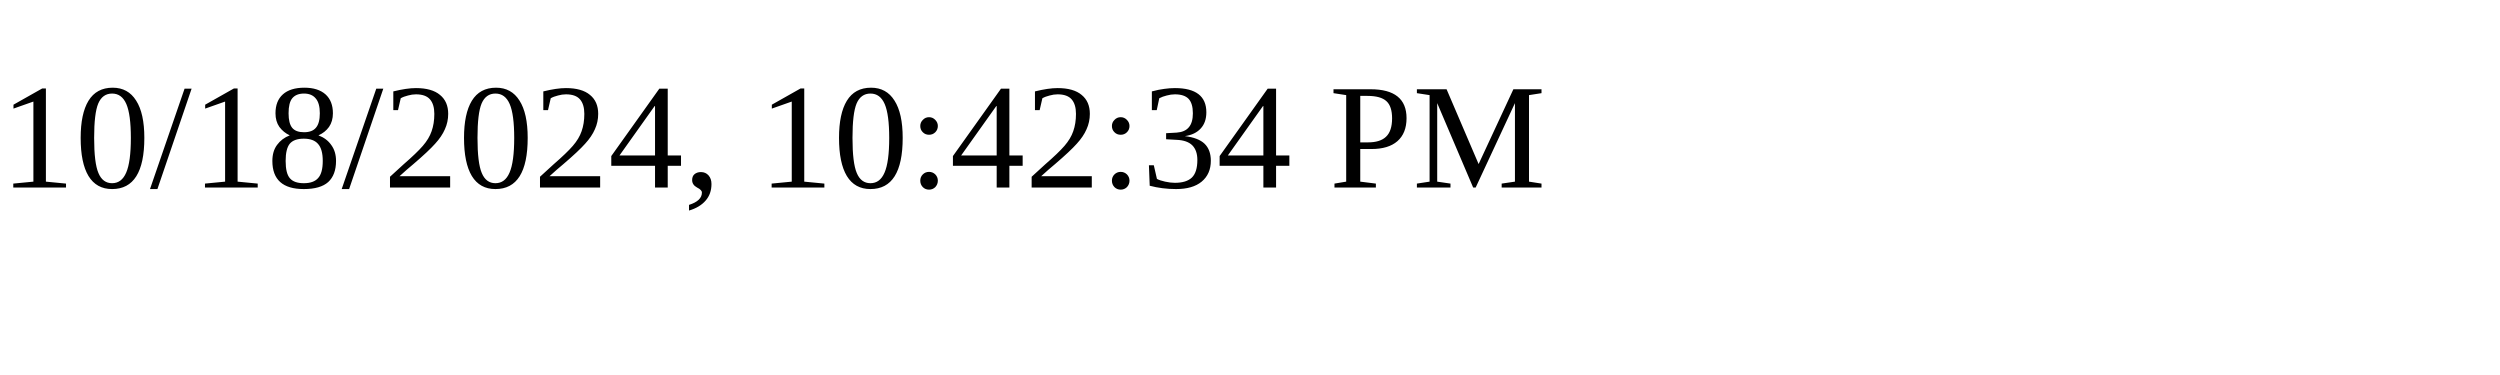
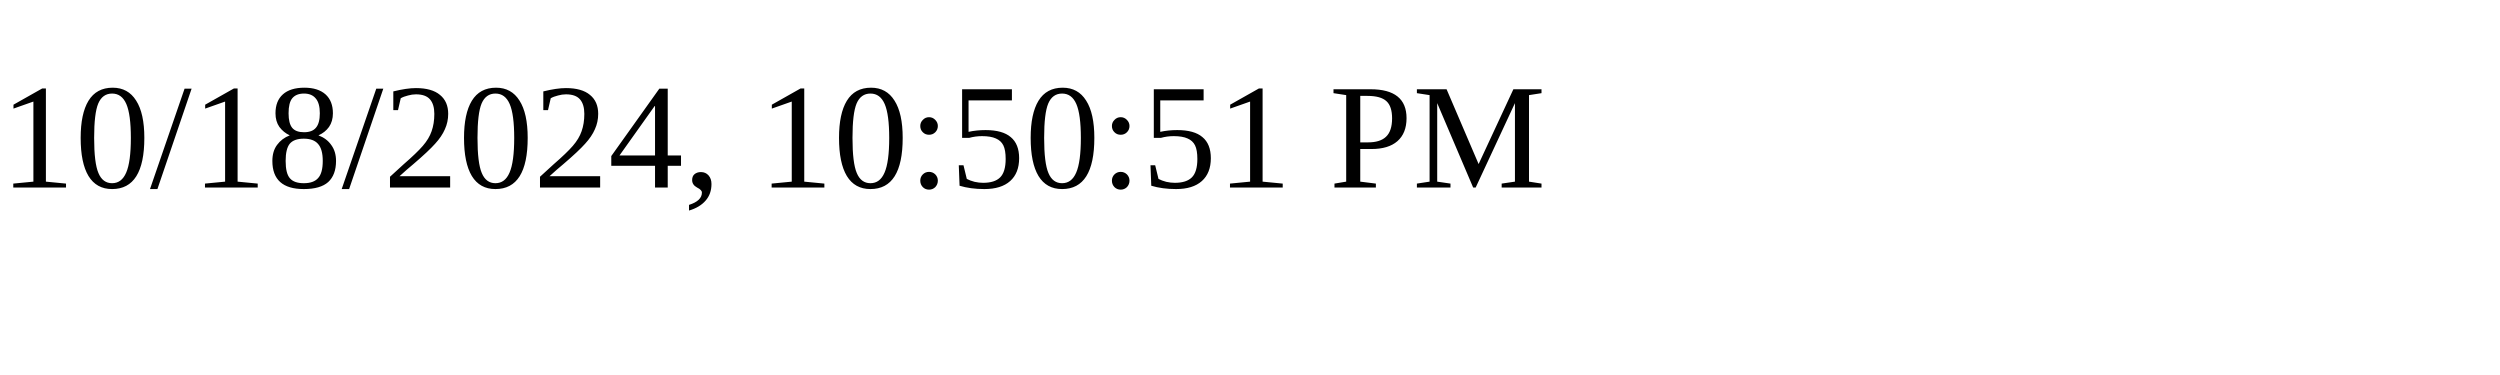
<svg xmlns="http://www.w3.org/2000/svg" height="30" width="200">
-   <text x="0" y="15">10/18/2024, 10:42:34 PM</text>
+   <text x="0" y="15">10/18/2024, 10:50:51 PM</text>
</svg>
